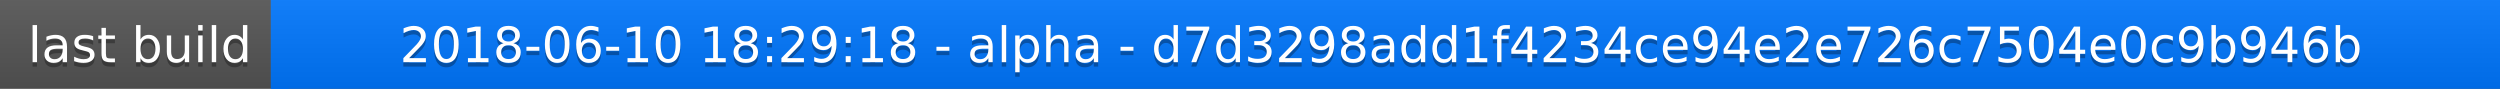
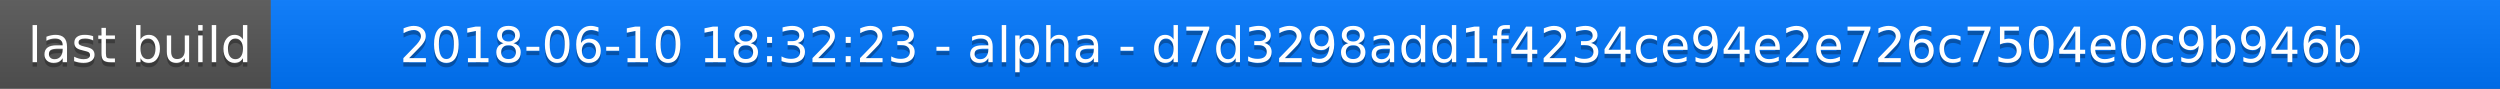
<svg xmlns="http://www.w3.org/2000/svg" width="563" height="20">
  <linearGradient id="a" x2="0" y2="100%">
    <stop offset="0" stop-color="#bbb" stop-opacity=".1" />
    <stop offset="1" stop-opacity=".1" />
  </linearGradient>
  <rect rx="0" width="563" height="20" fill="#555" />
  <rect rx="0" x="61" width="502" height="20" fill="#07f" />
  <path fill="#07f" d="M61 0h4v20h-4z" />
  <rect rx="0" width="563" height="20" fill="url(#a)" />
  <g fill="#fff" text-anchor="middle" font-family="DejaVu Sans,Verdana,Geneva,sans-serif" font-size="11">
    <text x="31.5" y="15" fill="#010101" fill-opacity=".3">last build</text>
    <text x="31.5" y="14">last build</text>
-     <text x="311" y="15" fill="#010101" fill-opacity=".3">2018-06-10 18:29:18 - alpha - d7d3298add1f4234ce94e2e726c7504e0c9b946b</text>
-     <text x="311" y="14">2018-06-10 18:29:18 - alpha - d7d3298add1f4234ce94e2e726c7504e0c9b946b</text>
+     <text x="311" y="15" fill="#010101" fill-opacity=".3">2018-06-10 18:32:23 - alpha - d7d3298add1f4234ce94e2e726c7504e0c9b946b</text>
+     <text x="311" y="14">2018-06-10 18:32:23 - alpha - d7d3298add1f4234ce94e2e726c7504e0c9b946b</text>
  </g>
</svg>
